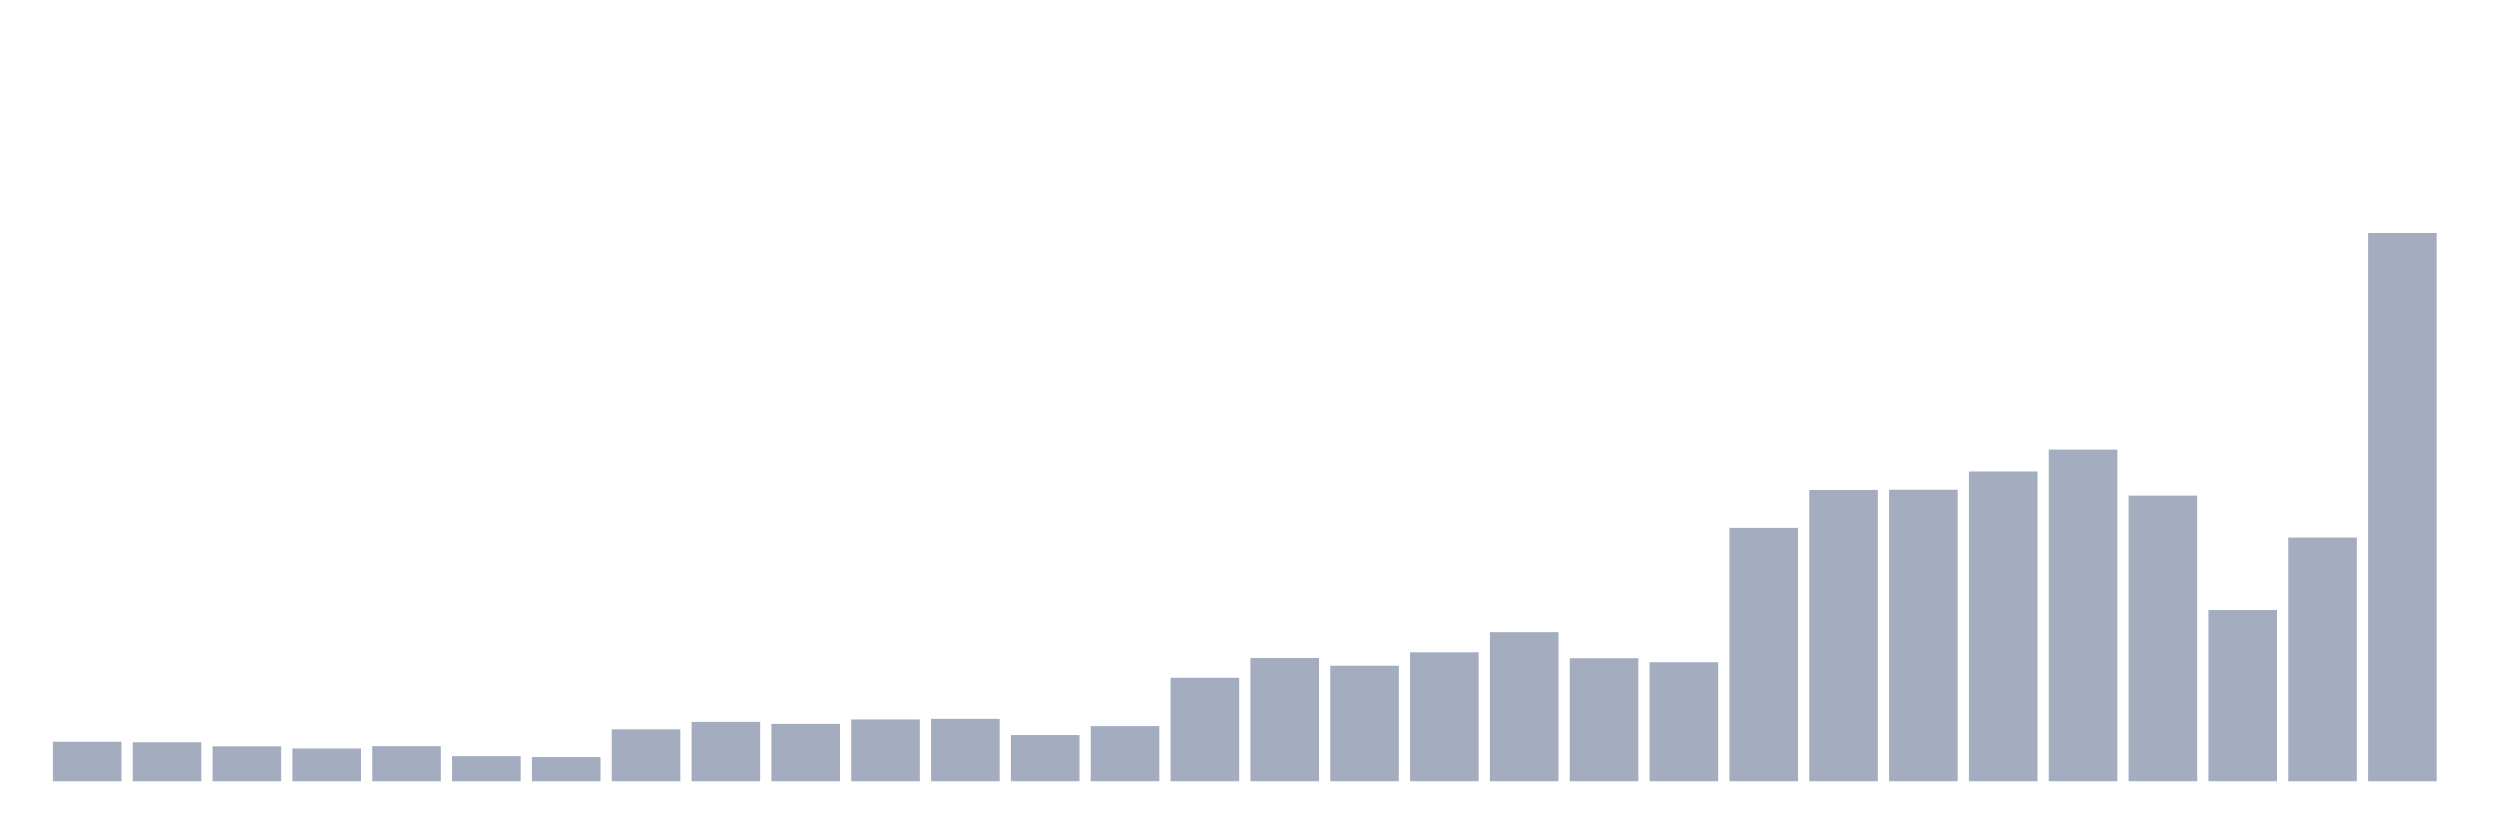
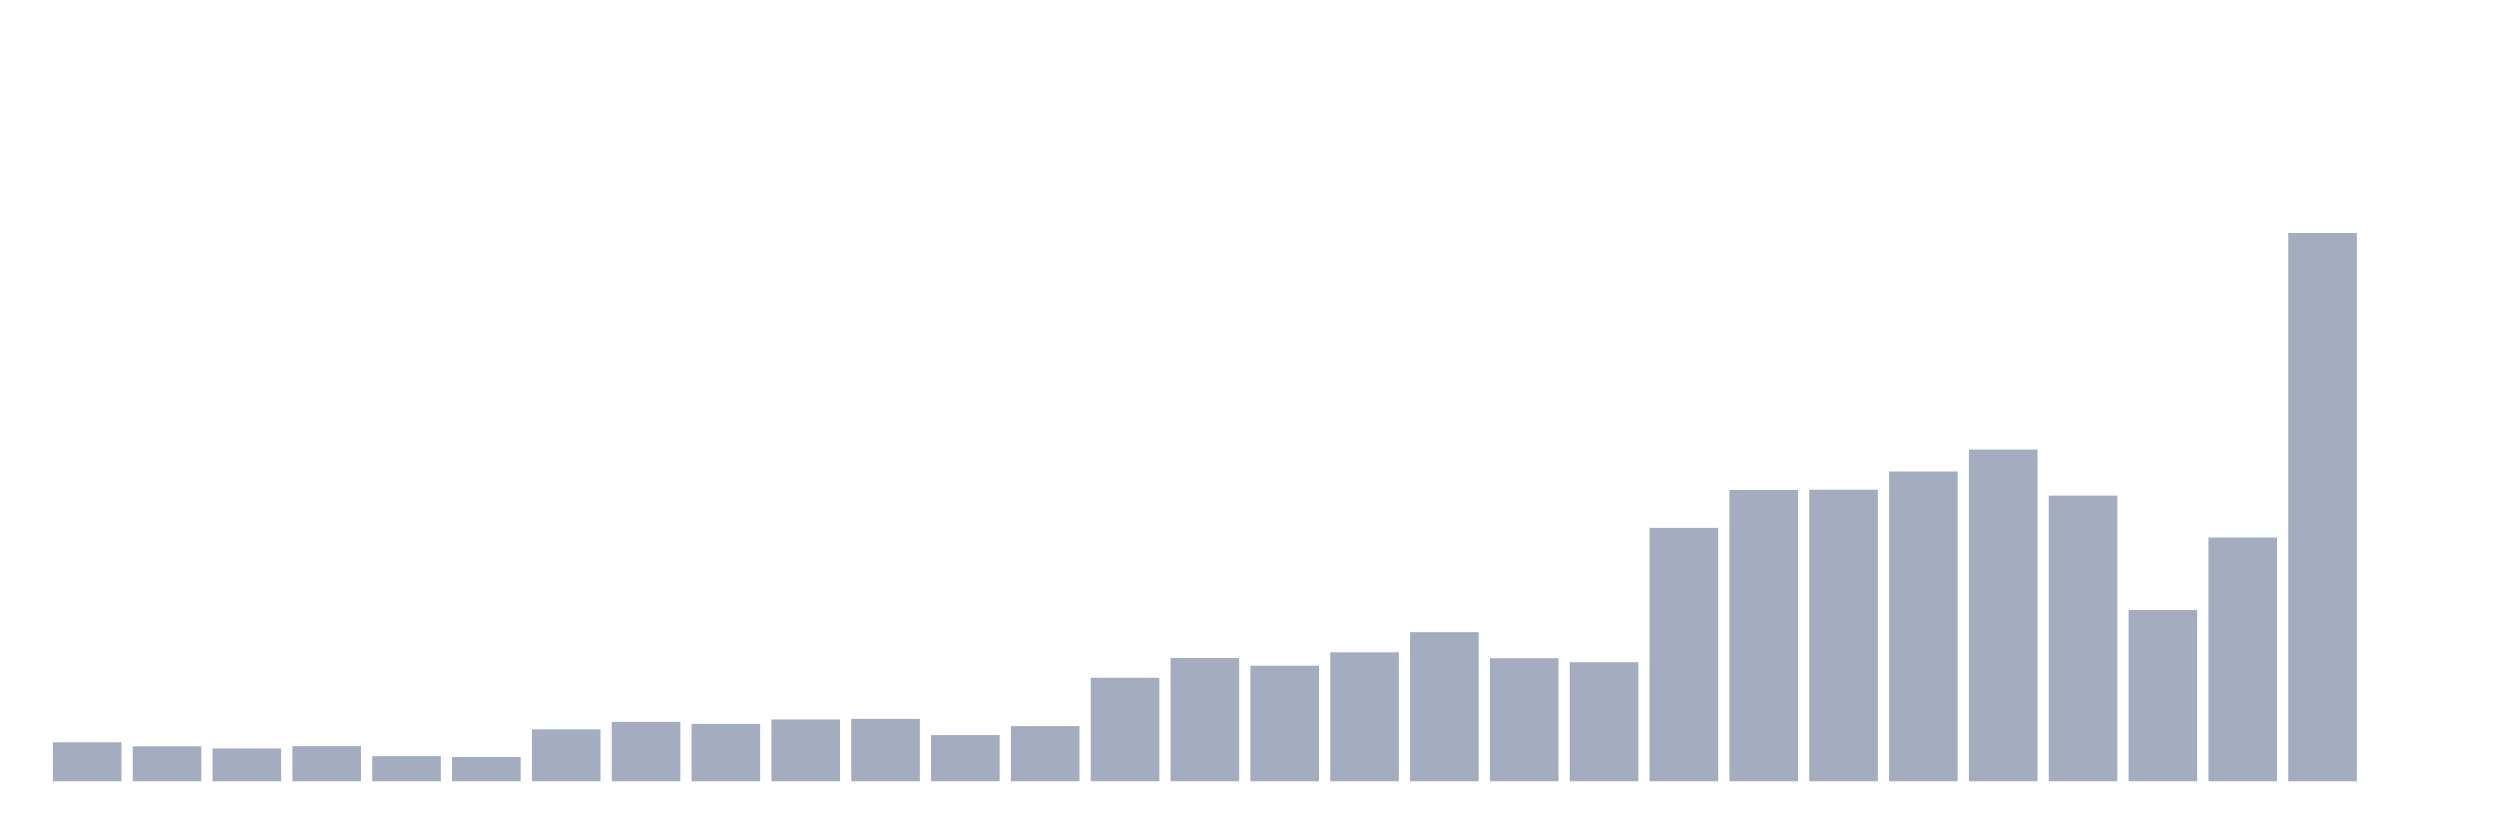
<svg xmlns="http://www.w3.org/2000/svg" viewBox="0 0 480 160">
  <g transform="translate(10,10)">
-     <rect class="bar" x="0.153" width="13.175" y="132.414" height="7.586" fill="rgb(164,173,192)" />
-     <rect class="bar" x="15.482" width="13.175" y="132.511" height="7.489" fill="rgb(164,173,192)" />
-     <rect class="bar" x="30.81" width="13.175" y="133.289" height="6.711" fill="rgb(164,173,192)" />
-     <rect class="bar" x="46.138" width="13.175" y="133.698" height="6.302" fill="rgb(164,173,192)" />
-     <rect class="bar" x="61.466" width="13.175" y="133.26" height="6.74" fill="rgb(164,173,192)" />
-     <rect class="bar" x="76.794" width="13.175" y="135.176" height="4.824" fill="rgb(164,173,192)" />
-     <rect class="bar" x="92.123" width="13.175" y="135.351" height="4.649" fill="rgb(164,173,192)" />
-     <rect class="bar" x="107.451" width="13.175" y="130.031" height="9.969" fill="rgb(164,173,192)" />
-     <rect class="bar" x="122.779" width="13.175" y="128.601" height="11.399" fill="rgb(164,173,192)" />
-     <rect class="bar" x="138.107" width="13.175" y="128.981" height="11.019" fill="rgb(164,173,192)" />
-     <rect class="bar" x="153.436" width="13.175" y="128.134" height="11.866" fill="rgb(164,173,192)" />
-     <rect class="bar" x="168.764" width="13.175" y="128.018" height="11.982" fill="rgb(164,173,192)" />
-     <rect class="bar" x="184.092" width="13.175" y="131.13" height="8.87" fill="rgb(164,173,192)" />
-     <rect class="bar" x="199.42" width="13.175" y="129.409" height="10.591" fill="rgb(164,173,192)" />
-     <rect class="bar" x="214.748" width="13.175" y="120.13" height="19.87" fill="rgb(164,173,192)" />
-     <rect class="bar" x="230.077" width="13.175" y="116.327" height="23.673" fill="rgb(164,173,192)" />
-     <rect class="bar" x="245.405" width="13.175" y="117.815" height="22.185" fill="rgb(164,173,192)" />
-     <rect class="bar" x="260.733" width="13.175" y="115.238" height="24.762" fill="rgb(164,173,192)" />
-     <rect class="bar" x="276.061" width="13.175" y="111.377" height="28.623" fill="rgb(164,173,192)" />
-     <rect class="bar" x="291.39" width="13.175" y="116.376" height="23.624" fill="rgb(164,173,192)" />
-     <rect class="bar" x="306.718" width="13.175" y="117.144" height="22.856" fill="rgb(164,173,192)" />
-     <rect class="bar" x="322.046" width="13.175" y="91.351" height="48.649" fill="rgb(164,173,192)" />
-     <rect class="bar" x="337.374" width="13.175" y="84.066" height="55.934" fill="rgb(164,173,192)" />
-     <rect class="bar" x="352.702" width="13.175" y="84.028" height="55.972" fill="rgb(164,173,192)" />
-     <rect class="bar" x="368.031" width="13.175" y="80.526" height="59.474" fill="rgb(164,173,192)" />
-     <rect class="bar" x="383.359" width="13.175" y="76.325" height="63.675" fill="rgb(164,173,192)" />
-     <rect class="bar" x="398.687" width="13.175" y="85.156" height="54.844" fill="rgb(164,173,192)" />
-     <rect class="bar" x="414.015" width="13.175" y="107.127" height="32.873" fill="rgb(164,173,192)" />
-     <rect class="bar" x="429.344" width="13.175" y="93.209" height="46.791" fill="rgb(164,173,192)" />
-     <rect class="bar" x="444.672" width="13.175" y="34.737" height="105.263" fill="rgb(164,173,192)" />
+     <rect class="bar" x="0.153" width="13.175" y="132.511" height="7.489" fill="rgb(164,173,192)" />
+     <rect class="bar" x="15.482" width="13.175" y="133.289" height="6.711" fill="rgb(164,173,192)" />
+     <rect class="bar" x="30.81" width="13.175" y="133.698" height="6.302" fill="rgb(164,173,192)" />
+     <rect class="bar" x="46.138" width="13.175" y="133.26" height="6.74" fill="rgb(164,173,192)" />
+     <rect class="bar" x="61.466" width="13.175" y="135.176" height="4.824" fill="rgb(164,173,192)" />
+     <rect class="bar" x="76.794" width="13.175" y="135.351" height="4.649" fill="rgb(164,173,192)" />
+     <rect class="bar" x="92.123" width="13.175" y="130.031" height="9.969" fill="rgb(164,173,192)" />
+     <rect class="bar" x="107.451" width="13.175" y="128.601" height="11.399" fill="rgb(164,173,192)" />
+     <rect class="bar" x="122.779" width="13.175" y="128.981" height="11.019" fill="rgb(164,173,192)" />
+     <rect class="bar" x="138.107" width="13.175" y="128.134" height="11.866" fill="rgb(164,173,192)" />
+     <rect class="bar" x="153.436" width="13.175" y="128.018" height="11.982" fill="rgb(164,173,192)" />
+     <rect class="bar" x="168.764" width="13.175" y="131.13" height="8.87" fill="rgb(164,173,192)" />
+     <rect class="bar" x="184.092" width="13.175" y="129.409" height="10.591" fill="rgb(164,173,192)" />
+     <rect class="bar" x="199.42" width="13.175" y="120.13" height="19.87" fill="rgb(164,173,192)" />
+     <rect class="bar" x="214.748" width="13.175" y="116.327" height="23.673" fill="rgb(164,173,192)" />
+     <rect class="bar" x="230.077" width="13.175" y="117.815" height="22.185" fill="rgb(164,173,192)" />
+     <rect class="bar" x="245.405" width="13.175" y="115.238" height="24.762" fill="rgb(164,173,192)" />
+     <rect class="bar" x="260.733" width="13.175" y="111.377" height="28.623" fill="rgb(164,173,192)" />
+     <rect class="bar" x="276.061" width="13.175" y="116.376" height="23.624" fill="rgb(164,173,192)" />
+     <rect class="bar" x="291.39" width="13.175" y="117.144" height="22.856" fill="rgb(164,173,192)" />
+     <rect class="bar" x="306.718" width="13.175" y="91.351" height="48.649" fill="rgb(164,173,192)" />
+     <rect class="bar" x="322.046" width="13.175" y="84.066" height="55.934" fill="rgb(164,173,192)" />
+     <rect class="bar" x="337.374" width="13.175" y="84.028" height="55.972" fill="rgb(164,173,192)" />
+     <rect class="bar" x="352.702" width="13.175" y="80.526" height="59.474" fill="rgb(164,173,192)" />
+     <rect class="bar" x="368.031" width="13.175" y="76.325" height="63.675" fill="rgb(164,173,192)" />
+     <rect class="bar" x="383.359" width="13.175" y="85.156" height="54.844" fill="rgb(164,173,192)" />
+     <rect class="bar" x="398.687" width="13.175" y="107.127" height="32.873" fill="rgb(164,173,192)" />
+     <rect class="bar" x="414.015" width="13.175" y="93.209" height="46.791" fill="rgb(164,173,192)" />
+     <rect class="bar" x="429.344" width="13.175" y="34.737" height="105.263" fill="rgb(164,173,192)" />
+     <rect class="bar" x="444.672" width="13.175" y="140" height="0" fill="rgb(164,173,192)" />
  </g>
</svg>
